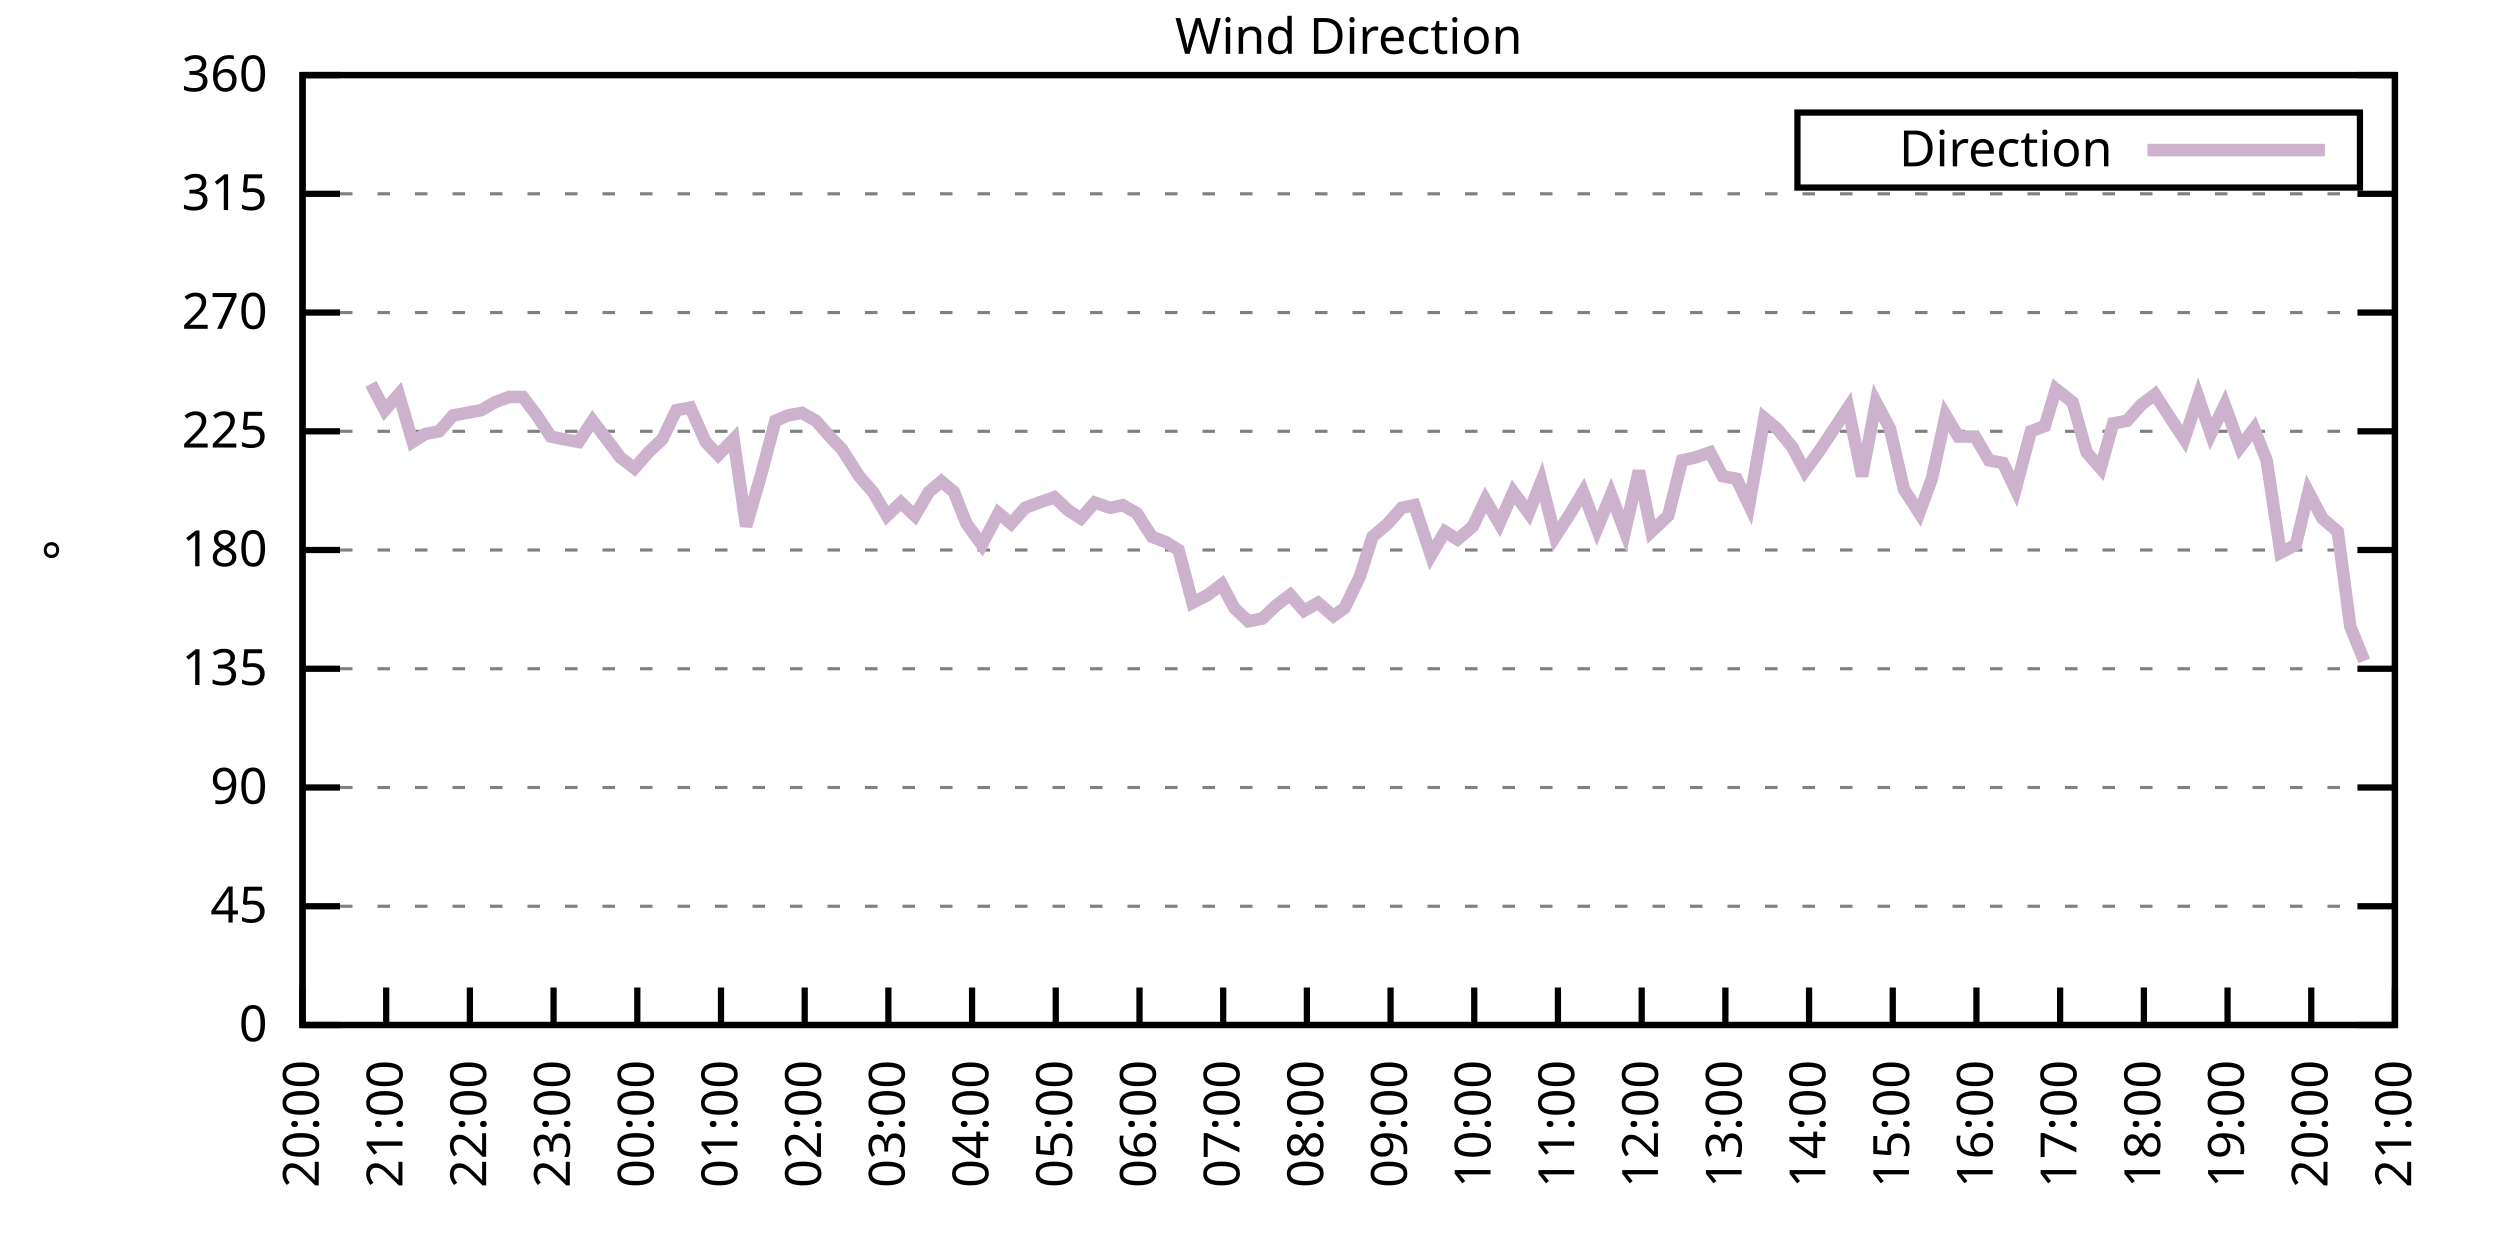
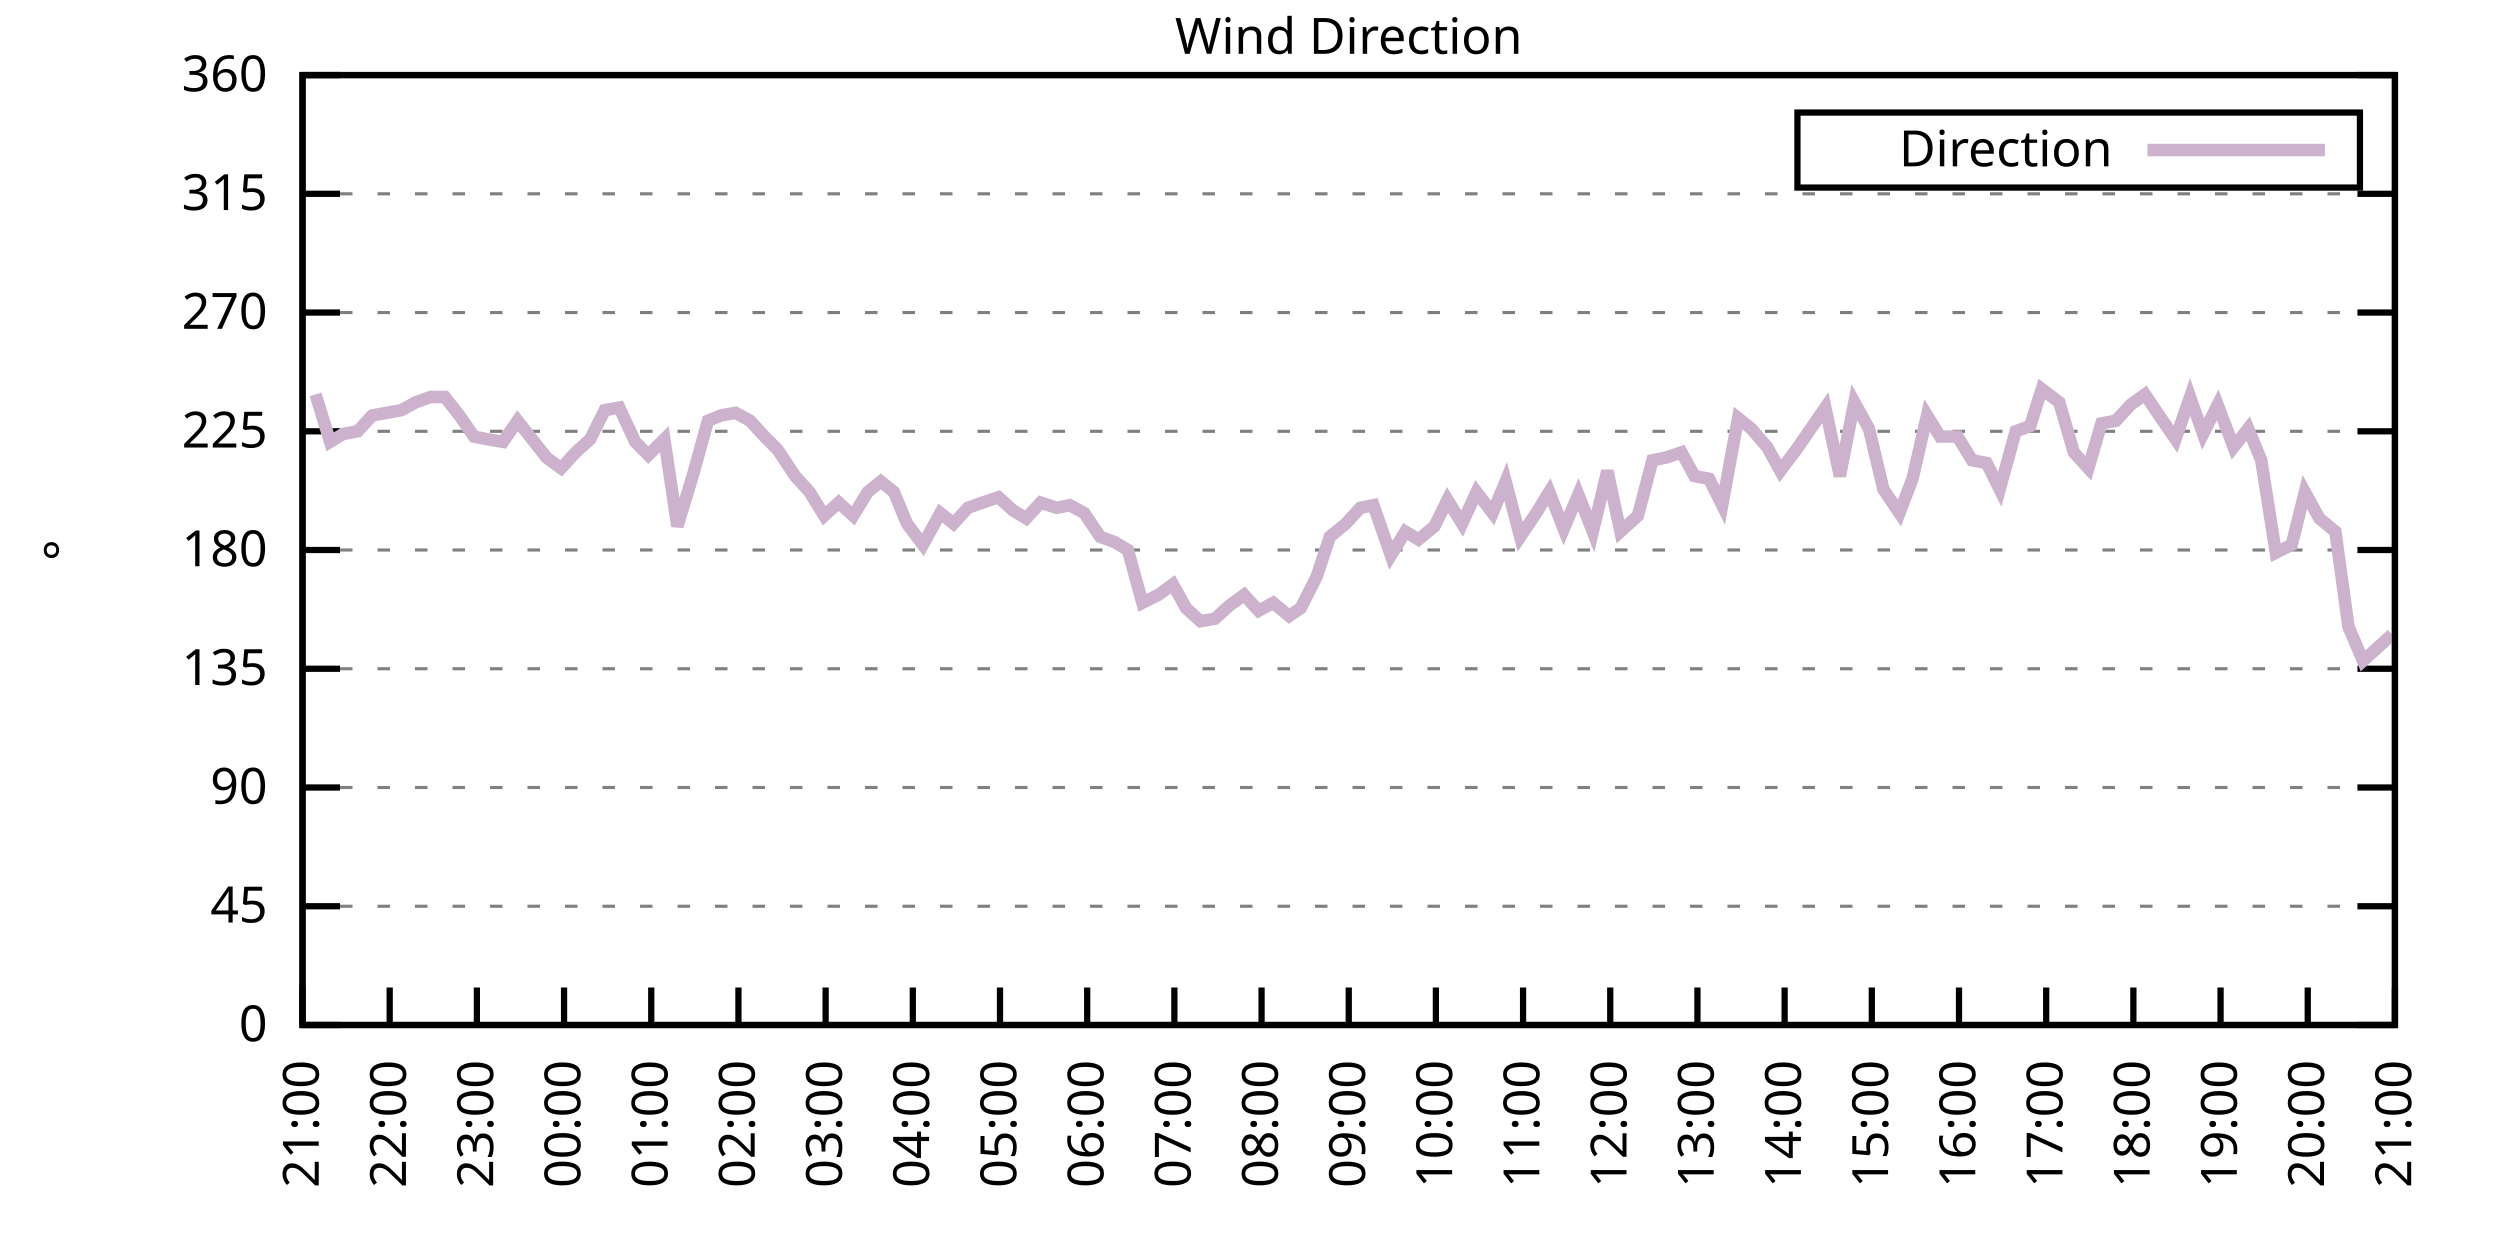
<svg xmlns="http://www.w3.org/2000/svg" xmlns:xlink="http://www.w3.org/1999/xlink" width="400" height="200" viewBox="0 0 400 200">
  <g id="gnuplot_canvas">
    <rect x="0" y="0" width="400" height="200" fill="none" />
    <defs>
      <circle id="gpDot" r="0.5" stroke-width="0.5" stroke="currentColor" />
      <path id="gpPt0" stroke-width="0.333" stroke="currentColor" d="M-1,0 h2 M0,-1 v2" />
      <path id="gpPt1" stroke-width="0.333" stroke="currentColor" d="M-1,-1 L1,1 M1,-1 L-1,1" />
      <path id="gpPt2" stroke-width="0.333" stroke="currentColor" d="M-1,0 L1,0 M0,-1 L0,1 M-1,-1 L1,1 M-1,1 L1,-1" />
      <rect id="gpPt3" stroke-width="0.333" stroke="currentColor" x="-1" y="-1" width="2" height="2" />
      <rect id="gpPt4" stroke-width="0.333" stroke="currentColor" fill="currentColor" x="-1" y="-1" width="2" height="2" />
      <circle id="gpPt5" stroke-width="0.333" stroke="currentColor" cx="0" cy="0" r="1" />
      <use xlink:href="#gpPt5" id="gpPt6" fill="currentColor" stroke="none" />
      <path id="gpPt7" stroke-width="0.333" stroke="currentColor" d="M0,-1.33 L-1.33,0.67 L1.33,0.67 z" />
      <use xlink:href="#gpPt7" id="gpPt8" fill="currentColor" stroke="none" />
      <use xlink:href="#gpPt7" id="gpPt9" stroke="currentColor" transform="rotate(180)" />
      <use xlink:href="#gpPt9" id="gpPt10" fill="currentColor" stroke="none" />
      <use xlink:href="#gpPt3" id="gpPt11" stroke="currentColor" transform="rotate(45)" />
      <use xlink:href="#gpPt11" id="gpPt12" fill="currentColor" stroke="none" />
      <path id="gpPt13" stroke-width="0.333" stroke="currentColor" d="M0,1.330 L1.265,0.411 L0.782,-1.067 L-0.782,-1.076 L-1.265,0.411 z" />
      <use xlink:href="#gpPt13" id="gpPt14" fill="currentColor" stroke="none" />
      <filter id="textbox" filterUnits="objectBoundingBox" x="0" y="0" height="1" width="1">
        <feFlood flood-color="white" flood-opacity="1" result="bgnd" />
        <feComposite in="SourceGraphic" in2="bgnd" operator="atop" />
      </filter>
      <filter id="greybox" filterUnits="objectBoundingBox" x="0" y="0" height="1" width="1">
        <feFlood flood-color="lightgrey" flood-opacity="1" result="grey" />
        <feComposite in="SourceGraphic" in2="grey" operator="atop" />
      </filter>
    </defs>
    <g fill="none" color="white" stroke="currentColor" stroke-width="1.00" stroke-linecap="butt" stroke-linejoin="miter">
</g>
    <g fill="none" color="black" stroke="currentColor" stroke-width="1.00" stroke-linecap="butt" stroke-linejoin="miter">
      <g stroke="none" shape-rendering="crispEdges">
        <polygon fill="rgb(255, 255, 255)" points="48.40,164.00 383.18,164.00 383.18,12.02 48.40,12.02 " />
      </g>
    </g>
    <g fill="none" color="black" stroke="currentColor" stroke-width="1.00" stroke-linecap="butt" stroke-linejoin="miter">
</g>
    <g fill="none" color="black" stroke="black" stroke-width="0.50" stroke-linecap="butt" stroke-linejoin="miter">
</g>
    <g fill="none" color="gray" stroke="currentColor" stroke-width="0.50" stroke-linecap="butt" stroke-linejoin="miter">
      <path stroke="gray" stroke-dasharray="2,4" class="gridline" d="M48.40,164.00 L383.19,164.00  " />
    </g>
    <g fill="none" color="gray" stroke="gray" stroke-width="1.00" stroke-linecap="butt" stroke-linejoin="miter">
</g>
    <g fill="none" color="black" stroke="currentColor" stroke-width="1.00" stroke-linecap="butt" stroke-linejoin="miter">
      <path stroke="black" d="M48.40,164.00 L54.40,164.00 M383.19,164.00 L377.19,164.00  " />
      <g transform="translate(42.80,166.60)" stroke="none" fill="black" font-family="Sans" font-size="8.00" text-anchor="end">
        <text>
          <tspan font-family="Sans"> 0</tspan>
        </text>
      </g>
    </g>
    <g fill="none" color="black" stroke="currentColor" stroke-width="1.00" stroke-linecap="butt" stroke-linejoin="miter">
</g>
    <g fill="none" color="black" stroke="black" stroke-width="0.50" stroke-linecap="butt" stroke-linejoin="miter">
</g>
    <g fill="none" color="gray" stroke="currentColor" stroke-width="0.50" stroke-linecap="butt" stroke-linejoin="miter">
      <path stroke="gray" stroke-dasharray="2,4" class="gridline" d="M48.40,145.00 L383.19,145.00  " />
    </g>
    <g fill="none" color="gray" stroke="gray" stroke-width="1.00" stroke-linecap="butt" stroke-linejoin="miter">
</g>
    <g fill="none" color="black" stroke="currentColor" stroke-width="1.00" stroke-linecap="butt" stroke-linejoin="miter">
      <path stroke="black" d="M48.40,145.00 L54.40,145.00 M383.19,145.00 L377.19,145.00  " />
      <g transform="translate(42.80,147.60)" stroke="none" fill="black" font-family="Sans" font-size="8.00" text-anchor="end">
        <text>
          <tspan font-family="Sans"> 45</tspan>
        </text>
      </g>
    </g>
    <g fill="none" color="black" stroke="currentColor" stroke-width="1.00" stroke-linecap="butt" stroke-linejoin="miter">
</g>
    <g fill="none" color="black" stroke="black" stroke-width="0.50" stroke-linecap="butt" stroke-linejoin="miter">
</g>
    <g fill="none" color="gray" stroke="currentColor" stroke-width="0.50" stroke-linecap="butt" stroke-linejoin="miter">
      <path stroke="gray" stroke-dasharray="2,4" class="gridline" d="M48.40,126.00 L383.19,126.00  " />
    </g>
    <g fill="none" color="gray" stroke="gray" stroke-width="1.00" stroke-linecap="butt" stroke-linejoin="miter">
</g>
    <g fill="none" color="black" stroke="currentColor" stroke-width="1.00" stroke-linecap="butt" stroke-linejoin="miter">
      <path stroke="black" d="M48.40,126.00 L54.40,126.00 M383.19,126.00 L377.19,126.00  " />
      <g transform="translate(42.80,128.60)" stroke="none" fill="black" font-family="Sans" font-size="8.00" text-anchor="end">
        <text>
          <tspan font-family="Sans"> 90</tspan>
        </text>
      </g>
    </g>
    <g fill="none" color="black" stroke="currentColor" stroke-width="1.00" stroke-linecap="butt" stroke-linejoin="miter">
</g>
    <g fill="none" color="black" stroke="black" stroke-width="0.50" stroke-linecap="butt" stroke-linejoin="miter">
</g>
    <g fill="none" color="gray" stroke="currentColor" stroke-width="0.50" stroke-linecap="butt" stroke-linejoin="miter">
      <path stroke="gray" stroke-dasharray="2,4" class="gridline" d="M48.40,107.00 L383.19,107.00  " />
    </g>
    <g fill="none" color="gray" stroke="gray" stroke-width="1.00" stroke-linecap="butt" stroke-linejoin="miter">
</g>
    <g fill="none" color="black" stroke="currentColor" stroke-width="1.00" stroke-linecap="butt" stroke-linejoin="miter">
      <path stroke="black" d="M48.40,107.00 L54.40,107.00 M383.19,107.00 L377.19,107.00  " />
      <g transform="translate(42.80,109.60)" stroke="none" fill="black" font-family="Sans" font-size="8.00" text-anchor="end">
        <text>
          <tspan font-family="Sans"> 135</tspan>
        </text>
      </g>
    </g>
    <g fill="none" color="black" stroke="currentColor" stroke-width="1.00" stroke-linecap="butt" stroke-linejoin="miter">
</g>
    <g fill="none" color="black" stroke="black" stroke-width="0.50" stroke-linecap="butt" stroke-linejoin="miter">
</g>
    <g fill="none" color="gray" stroke="currentColor" stroke-width="0.50" stroke-linecap="butt" stroke-linejoin="miter">
      <path stroke="gray" stroke-dasharray="2,4" class="gridline" d="M48.40,88.00 L383.19,88.00  " />
    </g>
    <g fill="none" color="gray" stroke="gray" stroke-width="1.00" stroke-linecap="butt" stroke-linejoin="miter">
</g>
    <g fill="none" color="black" stroke="currentColor" stroke-width="1.00" stroke-linecap="butt" stroke-linejoin="miter">
      <path stroke="black" d="M48.40,88.00 L54.40,88.00 M383.19,88.00 L377.19,88.00  " />
      <g transform="translate(42.80,90.60)" stroke="none" fill="black" font-family="Sans" font-size="8.00" text-anchor="end">
        <text>
          <tspan font-family="Sans"> 180</tspan>
        </text>
      </g>
    </g>
    <g fill="none" color="black" stroke="currentColor" stroke-width="1.00" stroke-linecap="butt" stroke-linejoin="miter">
</g>
    <g fill="none" color="black" stroke="black" stroke-width="0.50" stroke-linecap="butt" stroke-linejoin="miter">
</g>
    <g fill="none" color="gray" stroke="currentColor" stroke-width="0.50" stroke-linecap="butt" stroke-linejoin="miter">
      <path stroke="gray" stroke-dasharray="2,4" class="gridline" d="M48.40,69.01 L383.19,69.01  " />
    </g>
    <g fill="none" color="gray" stroke="gray" stroke-width="1.00" stroke-linecap="butt" stroke-linejoin="miter">
</g>
    <g fill="none" color="black" stroke="currentColor" stroke-width="1.00" stroke-linecap="butt" stroke-linejoin="miter">
      <path stroke="black" d="M48.40,69.01 L54.40,69.01 M383.19,69.01 L377.19,69.01  " />
      <g transform="translate(42.80,71.61)" stroke="none" fill="black" font-family="Sans" font-size="8.00" text-anchor="end">
        <text>
          <tspan font-family="Sans"> 225</tspan>
        </text>
      </g>
    </g>
    <g fill="none" color="black" stroke="currentColor" stroke-width="1.00" stroke-linecap="butt" stroke-linejoin="miter">
</g>
    <g fill="none" color="black" stroke="black" stroke-width="0.50" stroke-linecap="butt" stroke-linejoin="miter">
</g>
    <g fill="none" color="gray" stroke="currentColor" stroke-width="0.50" stroke-linecap="butt" stroke-linejoin="miter">
      <path stroke="gray" stroke-dasharray="2,4" class="gridline" d="M48.40,50.01 L383.19,50.01  " />
    </g>
    <g fill="none" color="gray" stroke="gray" stroke-width="1.00" stroke-linecap="butt" stroke-linejoin="miter">
</g>
    <g fill="none" color="black" stroke="currentColor" stroke-width="1.00" stroke-linecap="butt" stroke-linejoin="miter">
      <path stroke="black" d="M48.40,50.01 L54.40,50.01 M383.19,50.01 L377.19,50.01  " />
      <g transform="translate(42.80,52.61)" stroke="none" fill="black" font-family="Sans" font-size="8.00" text-anchor="end">
        <text>
          <tspan font-family="Sans"> 270</tspan>
        </text>
      </g>
    </g>
    <g fill="none" color="black" stroke="currentColor" stroke-width="1.00" stroke-linecap="butt" stroke-linejoin="miter">
</g>
    <g fill="none" color="black" stroke="black" stroke-width="0.50" stroke-linecap="butt" stroke-linejoin="miter">
</g>
    <g fill="none" color="gray" stroke="currentColor" stroke-width="0.50" stroke-linecap="butt" stroke-linejoin="miter">
      <path stroke="gray" stroke-dasharray="2,4" class="gridline" d="M48.40,31.01 L383.19,31.01  " />
    </g>
    <g fill="none" color="gray" stroke="gray" stroke-width="1.00" stroke-linecap="butt" stroke-linejoin="miter">
</g>
    <g fill="none" color="black" stroke="currentColor" stroke-width="1.00" stroke-linecap="butt" stroke-linejoin="miter">
      <path stroke="black" d="M48.40,31.01 L54.40,31.01 M383.19,31.01 L377.19,31.01  " />
      <g transform="translate(42.80,33.61)" stroke="none" fill="black" font-family="Sans" font-size="8.00" text-anchor="end">
        <text>
          <tspan font-family="Sans"> 315</tspan>
        </text>
      </g>
    </g>
    <g fill="none" color="black" stroke="currentColor" stroke-width="1.00" stroke-linecap="butt" stroke-linejoin="miter">
</g>
    <g fill="none" color="black" stroke="black" stroke-width="0.50" stroke-linecap="butt" stroke-linejoin="miter">
</g>
    <g fill="none" color="gray" stroke="currentColor" stroke-width="0.50" stroke-linecap="butt" stroke-linejoin="miter">
      <path stroke="gray" stroke-dasharray="2,4" class="gridline" d="M48.40,12.01 L383.19,12.01  " />
    </g>
    <g fill="none" color="gray" stroke="gray" stroke-width="1.00" stroke-linecap="butt" stroke-linejoin="miter">
</g>
    <g fill="none" color="black" stroke="currentColor" stroke-width="1.00" stroke-linecap="butt" stroke-linejoin="miter">
      <path stroke="black" d="M48.40,12.01 L54.40,12.01 M383.19,12.01 L377.19,12.01  " />
      <g transform="translate(42.80,14.61)" stroke="none" fill="black" font-family="Sans" font-size="8.00" text-anchor="end">
        <text>
          <tspan font-family="Sans"> 360</tspan>
        </text>
      </g>
    </g>
    <g fill="none" color="black" stroke="currentColor" stroke-width="1.00" stroke-linecap="butt" stroke-linejoin="miter">
      <path stroke="black" d="M48.40,164.00 L48.40,158.00  " />
      <g transform="translate(51.00,169.60) rotate(270.00)" stroke="none" fill="black" font-family="Sans" font-size="8.00" text-anchor="end">
        <text>
-           <tspan font-family="Sans">20:00</tspan>
-         </text>
-       </g>
-     </g>
-     <g fill="none" color="black" stroke="currentColor" stroke-width="1.00" stroke-linecap="butt" stroke-linejoin="miter">
-       <path stroke="black" d="M61.79,164.00 L61.79,158.00  " />
-       <g transform="translate(64.39,169.60) rotate(270.00)" stroke="none" fill="black" font-family="Sans" font-size="8.00" text-anchor="end">
-         <text>
          <tspan font-family="Sans">21:00</tspan>
        </text>
      </g>
    </g>
    <g fill="none" color="black" stroke="currentColor" stroke-width="1.00" stroke-linecap="butt" stroke-linejoin="miter">
-       <path stroke="black" d="M75.18,164.00 L75.18,158.00  " />
-       <g transform="translate(77.78,169.60) rotate(270.00)" stroke="none" fill="black" font-family="Sans" font-size="8.00" text-anchor="end">
+       <path stroke="black" d="M62.35,164.00 L62.35,158.00  " />
+       <g transform="translate(64.95,169.60) rotate(270.00)" stroke="none" fill="black" font-family="Sans" font-size="8.00" text-anchor="end">
        <text>
          <tspan font-family="Sans">22:00</tspan>
        </text>
      </g>
    </g>
    <g fill="none" color="black" stroke="currentColor" stroke-width="1.00" stroke-linecap="butt" stroke-linejoin="miter">
-       <path stroke="black" d="M88.57,164.00 L88.57,158.00  " />
-       <g transform="translate(91.17,169.60) rotate(270.00)" stroke="none" fill="black" font-family="Sans" font-size="8.00" text-anchor="end">
+       <path stroke="black" d="M76.30,164.00 L76.30,158.00  " />
+       <g transform="translate(78.90,169.60) rotate(270.00)" stroke="none" fill="black" font-family="Sans" font-size="8.00" text-anchor="end">
        <text>
          <tspan font-family="Sans">23:00</tspan>
        </text>
      </g>
    </g>
    <g fill="none" color="black" stroke="currentColor" stroke-width="1.00" stroke-linecap="butt" stroke-linejoin="miter">
-       <path stroke="black" d="M101.97,164.00 L101.97,158.00  " />
-       <g transform="translate(104.57,169.60) rotate(270.00)" stroke="none" fill="black" font-family="Sans" font-size="8.00" text-anchor="end">
+       <path stroke="black" d="M90.25,164.00 L90.25,158.00  " />
+       <g transform="translate(92.85,169.60) rotate(270.00)" stroke="none" fill="black" font-family="Sans" font-size="8.00" text-anchor="end">
        <text>
          <tspan font-family="Sans">00:00</tspan>
        </text>
      </g>
    </g>
    <g fill="none" color="black" stroke="currentColor" stroke-width="1.00" stroke-linecap="butt" stroke-linejoin="miter">
-       <path stroke="black" d="M115.36,164.00 L115.36,158.00  " />
-       <g transform="translate(117.96,169.60) rotate(270.00)" stroke="none" fill="black" font-family="Sans" font-size="8.00" text-anchor="end">
+       <path stroke="black" d="M104.20,164.00 L104.20,158.00  " />
+       <g transform="translate(106.80,169.60) rotate(270.00)" stroke="none" fill="black" font-family="Sans" font-size="8.00" text-anchor="end">
        <text>
          <tspan font-family="Sans">01:00</tspan>
        </text>
      </g>
    </g>
    <g fill="none" color="black" stroke="currentColor" stroke-width="1.00" stroke-linecap="butt" stroke-linejoin="miter">
-       <path stroke="black" d="M128.75,164.00 L128.75,158.00  " />
-       <g transform="translate(131.35,169.60) rotate(270.00)" stroke="none" fill="black" font-family="Sans" font-size="8.00" text-anchor="end">
+       <path stroke="black" d="M118.15,164.00 L118.15,158.00  " />
+       <g transform="translate(120.75,169.60) rotate(270.00)" stroke="none" fill="black" font-family="Sans" font-size="8.00" text-anchor="end">
        <text>
          <tspan font-family="Sans">02:00</tspan>
        </text>
      </g>
    </g>
    <g fill="none" color="black" stroke="currentColor" stroke-width="1.00" stroke-linecap="butt" stroke-linejoin="miter">
-       <path stroke="black" d="M142.14,164.00 L142.14,158.00  " />
-       <g transform="translate(144.74,169.60) rotate(270.00)" stroke="none" fill="black" font-family="Sans" font-size="8.00" text-anchor="end">
+       <path stroke="black" d="M132.10,164.00 L132.10,158.00  " />
+       <g transform="translate(134.70,169.60) rotate(270.00)" stroke="none" fill="black" font-family="Sans" font-size="8.00" text-anchor="end">
        <text>
          <tspan font-family="Sans">03:00</tspan>
        </text>
      </g>
    </g>
    <g fill="none" color="black" stroke="currentColor" stroke-width="1.00" stroke-linecap="butt" stroke-linejoin="miter">
-       <path stroke="black" d="M155.53,164.00 L155.53,158.00  " />
-       <g transform="translate(158.13,169.60) rotate(270.00)" stroke="none" fill="black" font-family="Sans" font-size="8.00" text-anchor="end">
+       <path stroke="black" d="M146.05,164.00 L146.05,158.00  " />
+       <g transform="translate(148.65,169.60) rotate(270.00)" stroke="none" fill="black" font-family="Sans" font-size="8.00" text-anchor="end">
        <text>
          <tspan font-family="Sans">04:00</tspan>
        </text>
      </g>
    </g>
    <g fill="none" color="black" stroke="currentColor" stroke-width="1.00" stroke-linecap="butt" stroke-linejoin="miter">
-       <path stroke="black" d="M168.92,164.00 L168.92,158.00  " />
-       <g transform="translate(171.52,169.60) rotate(270.00)" stroke="none" fill="black" font-family="Sans" font-size="8.00" text-anchor="end">
+       <path stroke="black" d="M160.00,164.00 L160.00,158.00  " />
+       <g transform="translate(162.60,169.60) rotate(270.00)" stroke="none" fill="black" font-family="Sans" font-size="8.00" text-anchor="end">
        <text>
          <tspan font-family="Sans">05:00</tspan>
        </text>
      </g>
    </g>
    <g fill="none" color="black" stroke="currentColor" stroke-width="1.00" stroke-linecap="butt" stroke-linejoin="miter">
-       <path stroke="black" d="M182.32,164.00 L182.32,158.00  " />
-       <g transform="translate(184.92,169.60) rotate(270.00)" stroke="none" fill="black" font-family="Sans" font-size="8.00" text-anchor="end">
+       <path stroke="black" d="M173.95,164.00 L173.95,158.00  " />
+       <g transform="translate(176.55,169.60) rotate(270.00)" stroke="none" fill="black" font-family="Sans" font-size="8.00" text-anchor="end">
        <text>
          <tspan font-family="Sans">06:00</tspan>
        </text>
      </g>
    </g>
    <g fill="none" color="black" stroke="currentColor" stroke-width="1.00" stroke-linecap="butt" stroke-linejoin="miter">
-       <path stroke="black" d="M195.71,164.00 L195.71,158.00  " />
-       <g transform="translate(198.31,169.60) rotate(270.00)" stroke="none" fill="black" font-family="Sans" font-size="8.00" text-anchor="end">
+       <path stroke="black" d="M187.90,164.00 L187.90,158.00  " />
+       <g transform="translate(190.50,169.60) rotate(270.00)" stroke="none" fill="black" font-family="Sans" font-size="8.00" text-anchor="end">
        <text>
          <tspan font-family="Sans">07:00</tspan>
        </text>
      </g>
    </g>
    <g fill="none" color="black" stroke="currentColor" stroke-width="1.00" stroke-linecap="butt" stroke-linejoin="miter">
-       <path stroke="black" d="M209.10,164.00 L209.10,158.00  " />
-       <g transform="translate(211.70,169.60) rotate(270.00)" stroke="none" fill="black" font-family="Sans" font-size="8.00" text-anchor="end">
+       <path stroke="black" d="M201.85,164.00 L201.85,158.00  " />
+       <g transform="translate(204.45,169.60) rotate(270.00)" stroke="none" fill="black" font-family="Sans" font-size="8.00" text-anchor="end">
        <text>
          <tspan font-family="Sans">08:00</tspan>
        </text>
      </g>
    </g>
    <g fill="none" color="black" stroke="currentColor" stroke-width="1.00" stroke-linecap="butt" stroke-linejoin="miter">
-       <path stroke="black" d="M222.49,164.00 L222.49,158.00  " />
-       <g transform="translate(225.09,169.60) rotate(270.00)" stroke="none" fill="black" font-family="Sans" font-size="8.00" text-anchor="end">
+       <path stroke="black" d="M215.80,164.00 L215.80,158.00  " />
+       <g transform="translate(218.40,169.60) rotate(270.00)" stroke="none" fill="black" font-family="Sans" font-size="8.00" text-anchor="end">
        <text>
          <tspan font-family="Sans">09:00</tspan>
        </text>
      </g>
    </g>
    <g fill="none" color="black" stroke="currentColor" stroke-width="1.00" stroke-linecap="butt" stroke-linejoin="miter">
-       <path stroke="black" d="M235.88,164.00 L235.88,158.00  " />
-       <g transform="translate(238.48,169.60) rotate(270.00)" stroke="none" fill="black" font-family="Sans" font-size="8.00" text-anchor="end">
+       <path stroke="black" d="M229.74,164.00 L229.74,158.00  " />
+       <g transform="translate(232.34,169.60) rotate(270.00)" stroke="none" fill="black" font-family="Sans" font-size="8.00" text-anchor="end">
        <text>
          <tspan font-family="Sans">10:00</tspan>
        </text>
      </g>
    </g>
    <g fill="none" color="black" stroke="currentColor" stroke-width="1.00" stroke-linecap="butt" stroke-linejoin="miter">
-       <path stroke="black" d="M249.27,164.00 L249.27,158.00  " />
-       <g transform="translate(251.87,169.60) rotate(270.00)" stroke="none" fill="black" font-family="Sans" font-size="8.00" text-anchor="end">
+       <path stroke="black" d="M243.69,164.00 L243.69,158.00  " />
+       <g transform="translate(246.29,169.60) rotate(270.00)" stroke="none" fill="black" font-family="Sans" font-size="8.00" text-anchor="end">
        <text>
          <tspan font-family="Sans">11:00</tspan>
        </text>
      </g>
    </g>
    <g fill="none" color="black" stroke="currentColor" stroke-width="1.00" stroke-linecap="butt" stroke-linejoin="miter">
-       <path stroke="black" d="M262.67,164.00 L262.67,158.00  " />
-       <g transform="translate(265.27,169.60) rotate(270.00)" stroke="none" fill="black" font-family="Sans" font-size="8.00" text-anchor="end">
+       <path stroke="black" d="M257.64,164.00 L257.64,158.00  " />
+       <g transform="translate(260.24,169.60) rotate(270.00)" stroke="none" fill="black" font-family="Sans" font-size="8.00" text-anchor="end">
        <text>
          <tspan font-family="Sans">12:00</tspan>
        </text>
      </g>
    </g>
    <g fill="none" color="black" stroke="currentColor" stroke-width="1.00" stroke-linecap="butt" stroke-linejoin="miter">
-       <path stroke="black" d="M276.06,164.00 L276.06,158.00  " />
-       <g transform="translate(278.66,169.60) rotate(270.00)" stroke="none" fill="black" font-family="Sans" font-size="8.00" text-anchor="end">
+       <path stroke="black" d="M271.59,164.00 L271.59,158.00  " />
+       <g transform="translate(274.19,169.60) rotate(270.00)" stroke="none" fill="black" font-family="Sans" font-size="8.00" text-anchor="end">
        <text>
          <tspan font-family="Sans">13:00</tspan>
        </text>
      </g>
    </g>
    <g fill="none" color="black" stroke="currentColor" stroke-width="1.00" stroke-linecap="butt" stroke-linejoin="miter">
-       <path stroke="black" d="M289.45,164.00 L289.45,158.00  " />
-       <g transform="translate(292.05,169.60) rotate(270.00)" stroke="none" fill="black" font-family="Sans" font-size="8.00" text-anchor="end">
+       <path stroke="black" d="M285.54,164.00 L285.54,158.00  " />
+       <g transform="translate(288.14,169.60) rotate(270.00)" stroke="none" fill="black" font-family="Sans" font-size="8.00" text-anchor="end">
        <text>
          <tspan font-family="Sans">14:00</tspan>
        </text>
      </g>
    </g>
    <g fill="none" color="black" stroke="currentColor" stroke-width="1.00" stroke-linecap="butt" stroke-linejoin="miter">
-       <path stroke="black" d="M302.84,164.00 L302.84,158.00  " />
-       <g transform="translate(305.44,169.60) rotate(270.00)" stroke="none" fill="black" font-family="Sans" font-size="8.00" text-anchor="end">
+       <path stroke="black" d="M299.49,164.00 L299.49,158.00  " />
+       <g transform="translate(302.09,169.60) rotate(270.00)" stroke="none" fill="black" font-family="Sans" font-size="8.00" text-anchor="end">
        <text>
          <tspan font-family="Sans">15:00</tspan>
        </text>
      </g>
    </g>
    <g fill="none" color="black" stroke="currentColor" stroke-width="1.00" stroke-linecap="butt" stroke-linejoin="miter">
-       <path stroke="black" d="M316.23,164.00 L316.23,158.00  " />
-       <g transform="translate(318.83,169.60) rotate(270.00)" stroke="none" fill="black" font-family="Sans" font-size="8.00" text-anchor="end">
+       <path stroke="black" d="M313.44,164.00 L313.44,158.00  " />
+       <g transform="translate(316.04,169.60) rotate(270.00)" stroke="none" fill="black" font-family="Sans" font-size="8.00" text-anchor="end">
        <text>
          <tspan font-family="Sans">16:00</tspan>
        </text>
      </g>
    </g>
    <g fill="none" color="black" stroke="currentColor" stroke-width="1.00" stroke-linecap="butt" stroke-linejoin="miter">
-       <path stroke="black" d="M329.62,164.00 L329.62,158.00  " />
-       <g transform="translate(332.22,169.60) rotate(270.00)" stroke="none" fill="black" font-family="Sans" font-size="8.00" text-anchor="end">
+       <path stroke="black" d="M327.39,164.00 L327.39,158.00  " />
+       <g transform="translate(329.99,169.60) rotate(270.00)" stroke="none" fill="black" font-family="Sans" font-size="8.00" text-anchor="end">
        <text>
          <tspan font-family="Sans">17:00</tspan>
        </text>
      </g>
    </g>
    <g fill="none" color="black" stroke="currentColor" stroke-width="1.00" stroke-linecap="butt" stroke-linejoin="miter">
-       <path stroke="black" d="M343.02,164.00 L343.02,158.00  " />
-       <g transform="translate(345.62,169.60) rotate(270.00)" stroke="none" fill="black" font-family="Sans" font-size="8.00" text-anchor="end">
+       <path stroke="black" d="M341.34,164.00 L341.34,158.00  " />
+       <g transform="translate(343.94,169.60) rotate(270.00)" stroke="none" fill="black" font-family="Sans" font-size="8.00" text-anchor="end">
        <text>
          <tspan font-family="Sans">18:00</tspan>
        </text>
      </g>
    </g>
    <g fill="none" color="black" stroke="currentColor" stroke-width="1.00" stroke-linecap="butt" stroke-linejoin="miter">
-       <path stroke="black" d="M356.41,164.00 L356.41,158.00  " />
-       <g transform="translate(359.01,169.60) rotate(270.00)" stroke="none" fill="black" font-family="Sans" font-size="8.00" text-anchor="end">
+       <path stroke="black" d="M355.29,164.00 L355.29,158.00  " />
+       <g transform="translate(357.89,169.60) rotate(270.00)" stroke="none" fill="black" font-family="Sans" font-size="8.00" text-anchor="end">
        <text>
          <tspan font-family="Sans">19:00</tspan>
        </text>
      </g>
    </g>
    <g fill="none" color="black" stroke="currentColor" stroke-width="1.00" stroke-linecap="butt" stroke-linejoin="miter">
-       <path stroke="black" d="M369.80,164.00 L369.80,158.00  " />
-       <g transform="translate(372.40,169.60) rotate(270.00)" stroke="none" fill="black" font-family="Sans" font-size="8.00" text-anchor="end">
+       <path stroke="black" d="M369.24,164.00 L369.24,158.00  " />
+       <g transform="translate(371.84,169.60) rotate(270.00)" stroke="none" fill="black" font-family="Sans" font-size="8.00" text-anchor="end">
        <text>
          <tspan font-family="Sans">20:00</tspan>
        </text>
      </g>
    </g>
    <g fill="none" color="black" stroke="currentColor" stroke-width="1.00" stroke-linecap="butt" stroke-linejoin="miter">
      <path stroke="black" d="M383.19,164.00 L383.19,158.00  " />
      <g transform="translate(385.79,169.60) rotate(270.00)" stroke="none" fill="black" font-family="Sans" font-size="8.00" text-anchor="end">
        <text>
          <tspan font-family="Sans">21:00</tspan>
        </text>
      </g>
    </g>
    <g fill="none" color="black" stroke="currentColor" stroke-width="1.00" stroke-linecap="butt" stroke-linejoin="miter">
</g>
    <g fill="none" color="black" stroke="currentColor" stroke-width="1.00" stroke-linecap="butt" stroke-linejoin="miter">
      <path stroke="black" d="M48.40,12.01 L48.40,164.00 L383.19,164.00 L383.19,12.01 L48.40,12.01 Z  " />
    </g>
    <g fill="none" color="black" stroke="currentColor" stroke-width="1.00" stroke-linecap="butt" stroke-linejoin="miter">
</g>
    <g fill="none" color="black" stroke="currentColor" stroke-width="1.00" stroke-linecap="butt" stroke-linejoin="miter">
      <path stroke="black" d="M287.59,30.01 L287.59,18.01 L377.59,18.01 L377.59,30.01 L287.59,30.01 Z  " />
    </g>
    <g id="Wind_direction_plot_1">
      <g fill="none" color="white" stroke="black" stroke-width="2.00" stroke-linecap="butt" stroke-linejoin="miter">
</g>
      <g fill="none" color="black" stroke="currentColor" stroke-width="2.00" stroke-linecap="butt" stroke-linejoin="miter">
        <g transform="translate(337.99,26.61)" stroke="none" fill="black" font-family="Sans" font-size="8.00" text-anchor="end">
          <text>
            <tspan font-family="Sans">Direction</tspan>
          </text>
        </g>
      </g>
      <g fill="none" color="black" stroke="currentColor" stroke-width="2.00" stroke-linecap="butt" stroke-linejoin="miter">
-         <path stroke="rgb(204, 178, 204)" d="M343.59,24.01 L371.99,24.01 M59.34,61.41 L61.57,65.63 L63.80,63.10 L66.03,70.70 L68.04,69.43 L70.27,69.01   L72.50,66.47 L74.74,66.05 L76.97,65.63 L79.20,64.36 L81.43,63.52 L83.66,63.52 L85.90,66.47 L88.13,69.85   L90.14,70.27 L92.59,70.70 L94.82,67.32 L97.06,70.27 L99.29,73.23 L101.52,74.92 L103.75,72.38 L105.98,70.27   L108.22,65.63 L110.45,65.21 L112.90,70.70 L114.91,72.81 L117.37,70.27 L119.38,84.21 L121.83,75.76 L124.06,67.32   L126.07,66.47 L128.30,66.05 L130.54,67.32 L132.77,69.85 L134.78,71.96 L137.45,76.18 L139.69,78.72 L141.92,82.52   L144.15,80.41 L146.38,82.52 L148.61,78.72 L150.62,77.03 L152.63,78.72 L154.64,83.78 L157.10,87.16 L159.77,82.09   L161.78,83.78 L164.01,81.25 L166.25,80.41 L168.70,79.56 L170.93,81.67 L172.94,82.94 L175.17,80.41 L177.63,81.25   L179.64,80.83 L181.87,82.09 L184.32,85.89 L186.56,86.74 L188.57,88.00 L190.80,96.45 L193.25,95.18 L195.48,93.49   L197.49,97.29 L199.73,99.40 L201.96,98.98 L204.19,96.87 L206.42,95.18 L208.65,97.72 L210.88,96.45 L213.34,98.56   L215.13,97.29 L217.58,92.23 L219.59,85.89 L222.04,83.78 L224.28,81.25 L226.29,80.83 L228.96,88.85 L231.20,85.05   L233.20,86.32 L235.66,84.21 L237.67,79.98 L239.90,83.78 L242.13,78.72 L244.59,82.09 L246.60,77.03 L248.83,85.89   L251.28,82.09 L253.29,78.72 L255.52,84.63 L257.76,79.14 L259.99,85.05 L262.22,75.34 L264.23,85.05 L266.91,82.52   L269.14,73.65 L271.15,73.23 L273.60,72.38 L275.61,76.18 L277.84,76.61 L279.85,80.83 L282.31,66.90 L284.32,68.58   L286.77,71.54 L288.78,75.34 L291.23,71.96 L295.70,65.21 L297.93,76.18 L300.16,64.36 L302.39,68.58 L304.63,78.29   L307.08,82.09 L309.09,76.61 L311.32,66.47 L313.33,69.85 L316.01,69.85 L318.24,73.65 L320.47,74.07 L322.48,78.29   L324.94,69.01 L327.17,68.16 L328.95,62.25 L331.63,64.36 L333.86,72.38 L336.10,74.92 L338.10,67.74 L340.34,67.32   L342.57,64.78 L344.80,63.10 L347.26,66.90 L349.49,70.27 L351.72,63.52 L353.73,69.43 L355.96,64.78 L358.42,71.54   L360.65,68.58 L362.66,73.65 L364.89,88.43 L367.34,87.16 L369.35,78.72 L371.58,82.94 L374.04,85.05 L376.05,100.25   L378.28,105.74  " />
+         <path stroke="rgb(204, 178, 204)" d="M343.59,24.01 L371.99,24.01 M50.49,63.10 L52.82,70.70 L54.91,69.43 L57.23,69.01 L59.56,66.47 L61.88,66.05   L64.21,65.63 L66.53,64.36 L68.86,63.52 L71.18,63.52 L73.51,66.47 L75.83,69.85 L77.93,70.27 L80.48,70.70   L82.81,67.32 L85.13,70.27 L87.46,73.23 L89.78,74.92 L92.11,72.38 L94.43,70.27 L96.76,65.63 L99.08,65.21   L101.64,70.70 L103.73,72.81 L106.29,70.27 L108.38,84.21 L110.94,75.76 L113.27,67.32 L115.36,66.47 L117.68,66.05   L120.01,67.32 L122.33,69.85 L124.43,71.96 L127.22,76.18 L129.54,78.72 L131.87,82.52 L134.19,80.41 L136.51,82.52   L138.84,78.72 L140.93,77.03 L143.02,78.72 L145.12,83.78 L147.67,87.16 L150.46,82.09 L152.56,83.78 L154.88,81.25   L157.21,80.41 L159.76,79.56 L162.09,81.67 L164.18,82.94 L166.51,80.41 L169.06,81.25 L171.16,80.83 L173.48,82.09   L176.04,85.89 L178.36,86.74 L180.46,88.00 L182.78,96.45 L185.34,95.18 L187.66,93.49 L189.76,97.29 L192.08,99.40   L194.41,98.98 L196.73,96.87 L199.06,95.18 L201.38,97.72 L203.71,96.45 L206.26,98.56 L208.12,97.29 L210.68,92.23   L212.77,85.89 L215.33,83.78 L217.65,81.25 L219.75,80.83 L222.54,88.85 L224.86,85.05 L226.95,86.32 L229.51,84.21   L231.60,79.98 L233.93,83.78 L236.25,78.72 L238.81,82.09 L240.90,77.03 L243.23,85.89 L245.79,82.09 L247.88,78.72   L250.20,84.63 L252.53,79.14 L254.85,85.05 L257.18,75.34 L259.27,85.05 L262.06,82.52 L264.39,73.65 L266.48,73.23   L269.04,72.38 L271.13,76.18 L273.45,76.61 L275.55,80.83 L278.10,66.90 L280.20,68.58 L282.75,71.54 L284.85,75.34   L287.40,71.96 L292.05,65.21 L294.38,76.18 L296.70,64.36 L299.03,68.58 L301.35,78.29 L303.91,82.09 L306.00,76.61   L308.33,66.47 L310.42,69.85 L313.21,69.85 L315.53,73.65 L317.86,74.07 L319.95,78.29 L322.51,69.01 L324.83,68.16   L326.69,62.25 L329.48,64.36 L331.81,72.38 L334.13,74.92 L336.23,67.74 L338.55,67.32 L340.88,64.78 L343.20,63.10   L345.76,66.90 L348.08,70.27 L350.41,63.52 L352.50,69.43 L354.83,64.78 L357.38,71.54 L359.71,68.58 L361.80,73.65   L364.13,88.43 L366.68,87.16 L368.78,78.72 L371.10,82.94 L373.66,85.05 L375.75,100.25 L378.08,105.74 L382.73,101.52    " />
      </g>
    </g>
    <g fill="none" color="black" stroke="currentColor" stroke-width="2.00" stroke-linecap="butt" stroke-linejoin="miter">
</g>
    <g fill="none" color="black" stroke="black" stroke-width="1.00" stroke-linecap="butt" stroke-linejoin="miter">
</g>
    <g fill="none" color="black" stroke="currentColor" stroke-width="1.00" stroke-linecap="butt" stroke-linejoin="miter">
      <path stroke="black" d="M48.40,12.01 L48.40,164.00 L383.19,164.00 L383.19,12.01 L48.40,12.01 Z  " />
      <g transform="translate(12.80,88.01) rotate(270.00)" stroke="none" fill="black" font-family="Sans" font-size="8.00" text-anchor="middle">
        <text>
          <tspan font-family="Sans">°</tspan>
        </text>
      </g>
    </g>
    <g fill="none" color="black" stroke="currentColor" stroke-width="1.00" stroke-linecap="butt" stroke-linejoin="miter">
</g>
    <g fill="none" color="black" stroke="currentColor" stroke-width="1.00" stroke-linecap="butt" stroke-linejoin="miter">
      <g transform="translate(215.79,8.61)" stroke="none" fill="black" font-family="Sans" font-size="8.00" text-anchor="middle">
        <text>
          <tspan font-family="Sans">Wind Direction</tspan>
        </text>
      </g>
    </g>
    <g fill="none" color="black" stroke="currentColor" stroke-width="1.00" stroke-linecap="butt" stroke-linejoin="miter">
</g>
  </g>
</svg>
